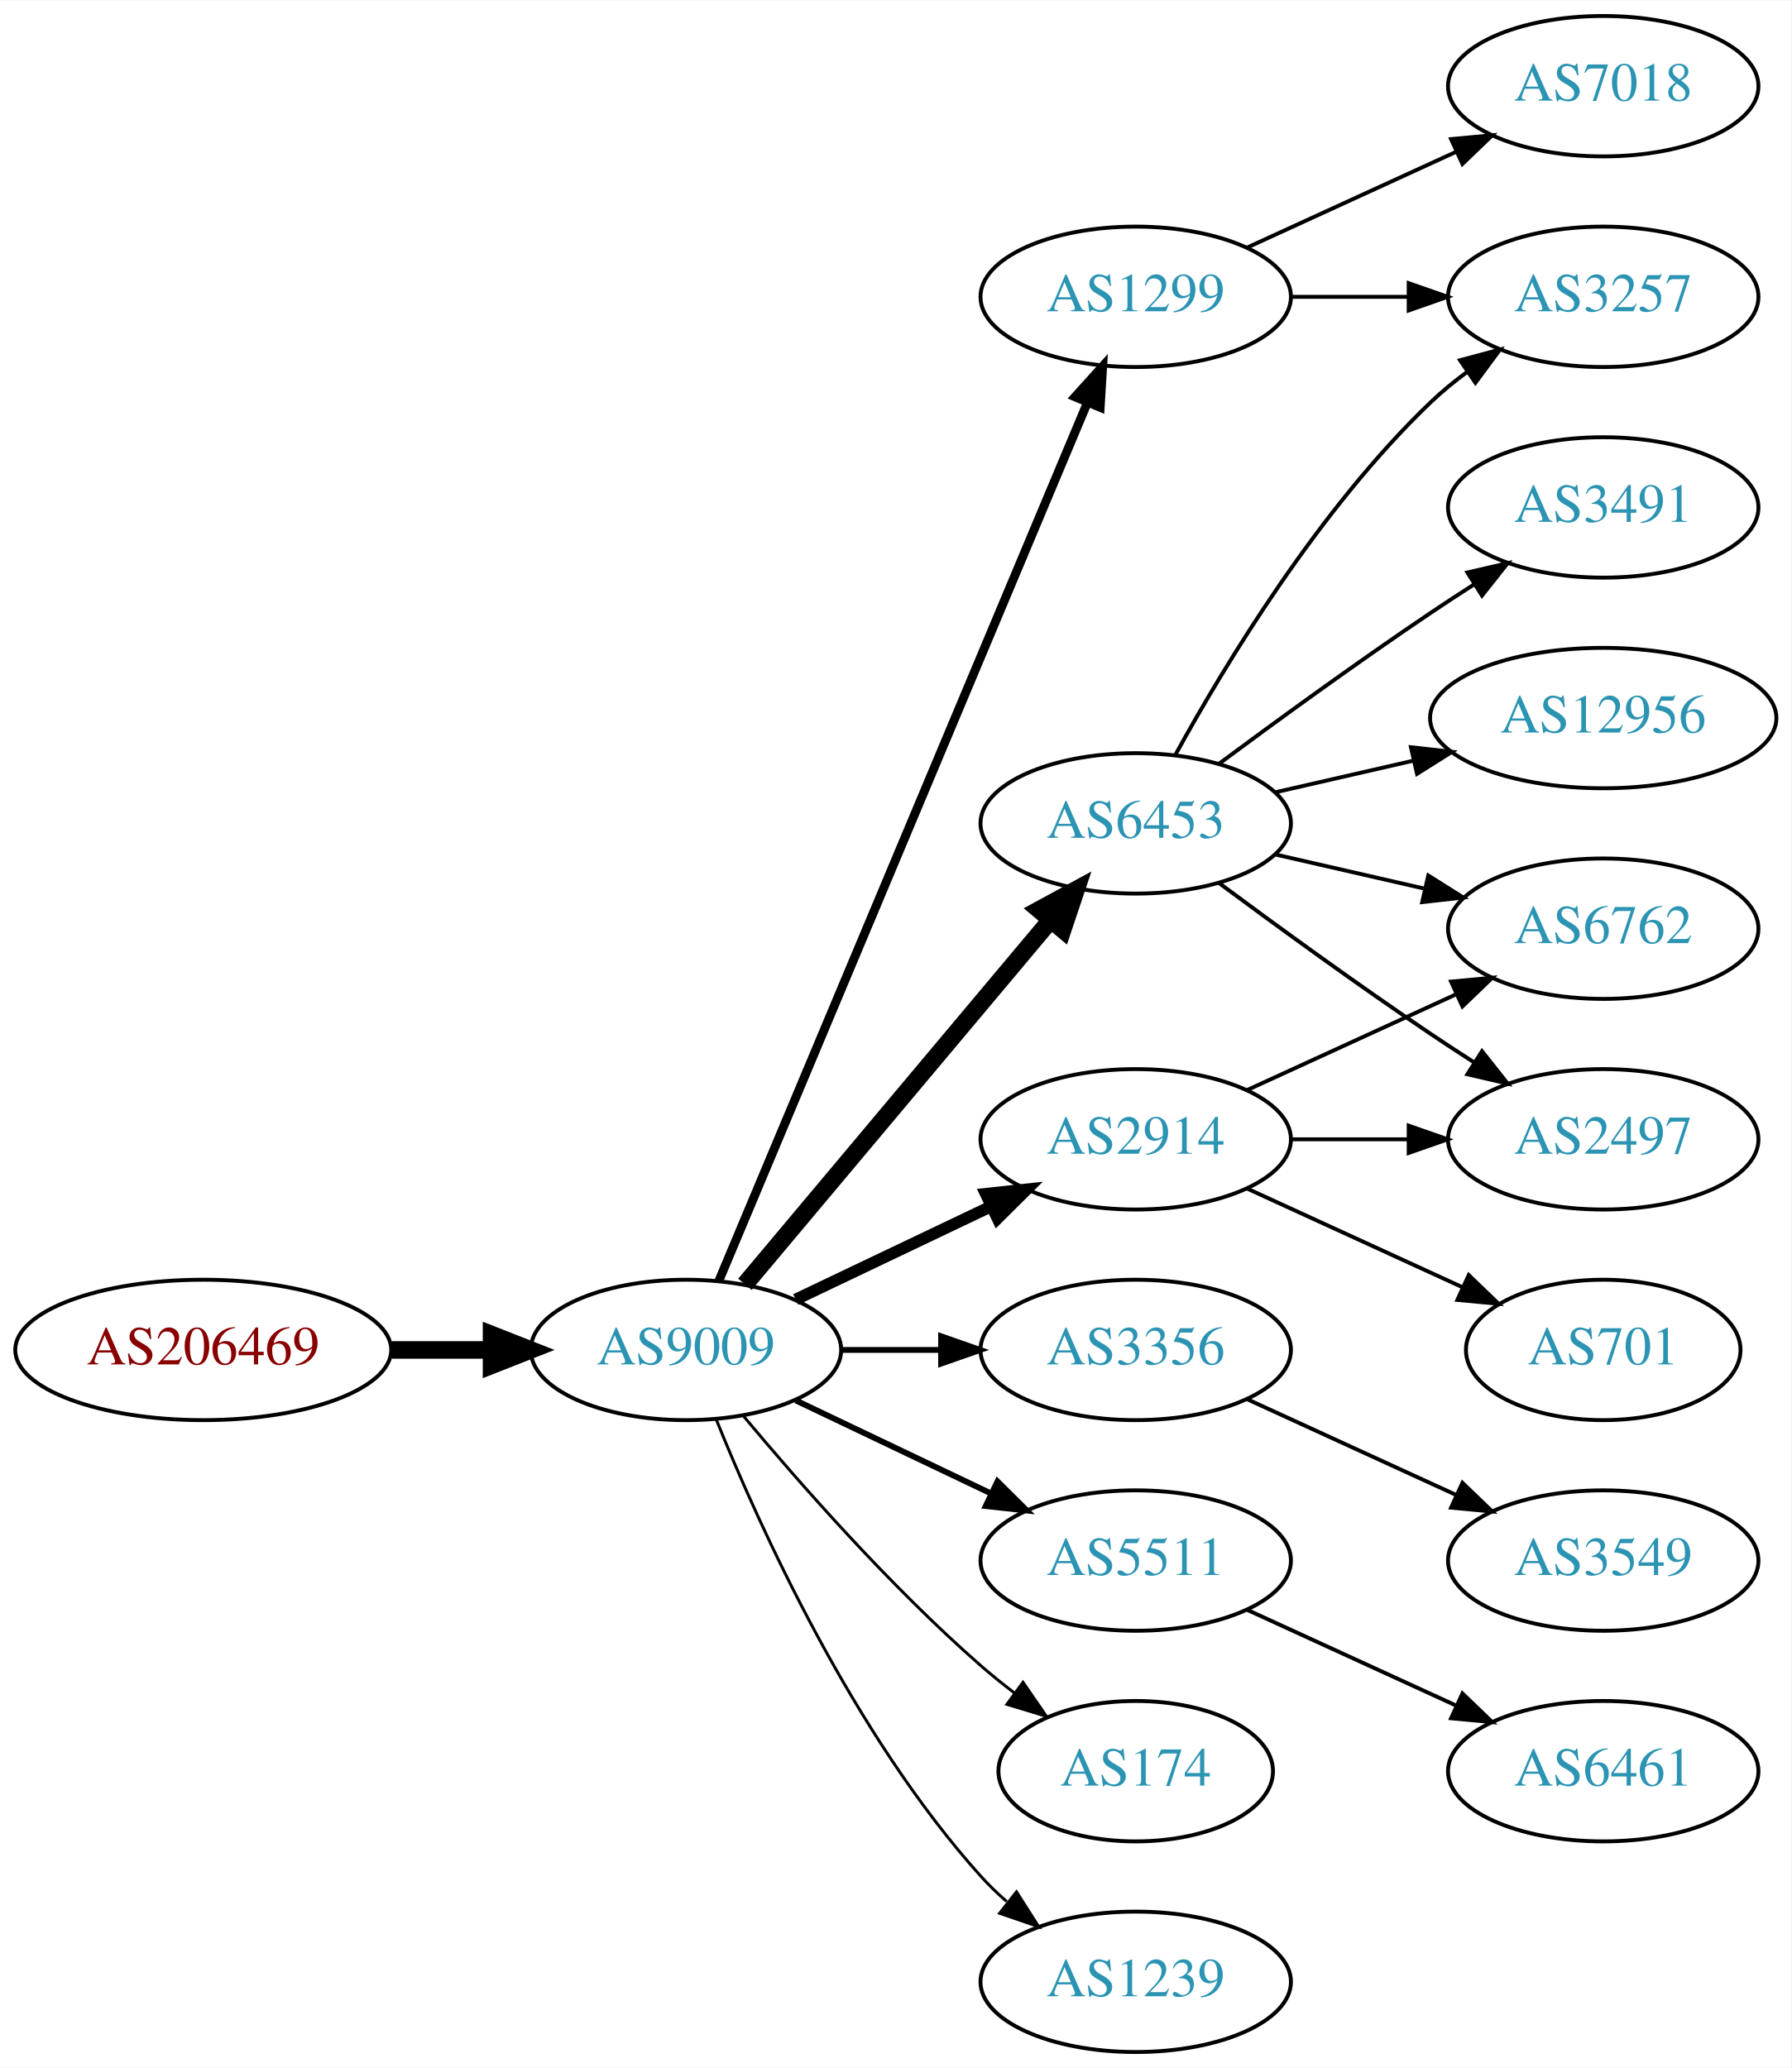
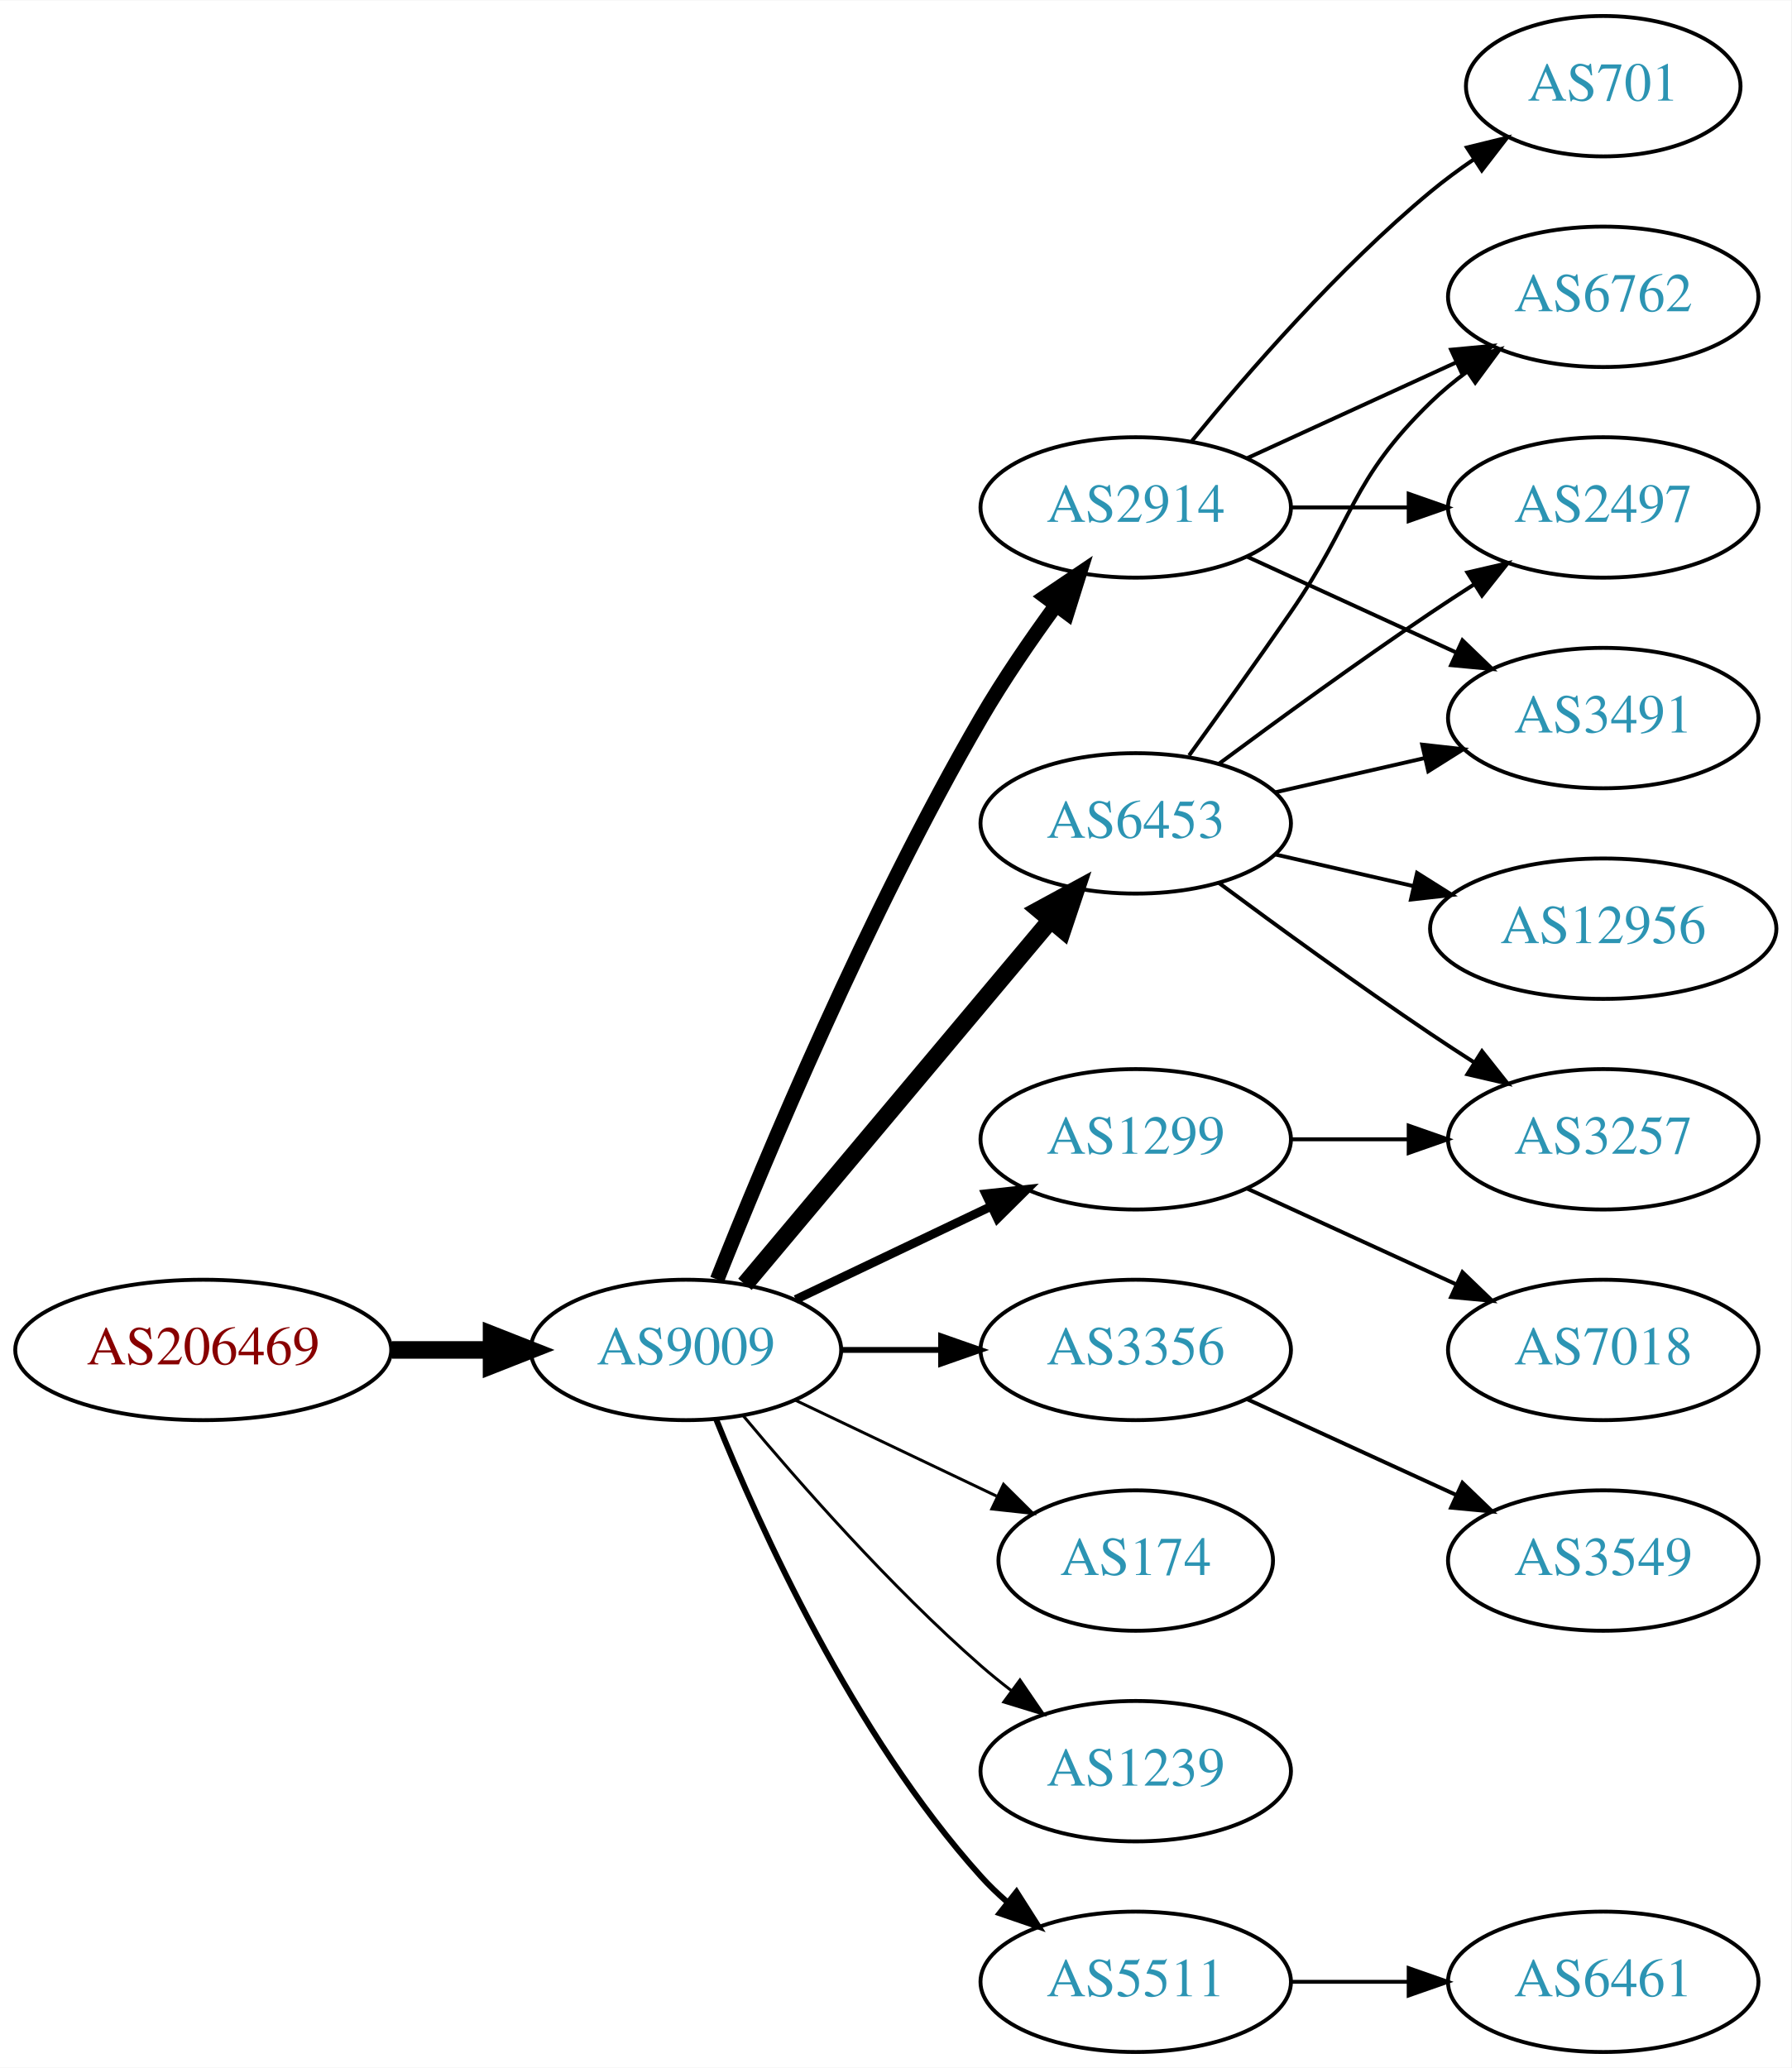
<svg xmlns="http://www.w3.org/2000/svg" xmlns:xlink="http://www.w3.org/1999/xlink" width="459pt" height="530pt" viewBox="0.00 0.00 459.17 530.00">
  <g id="graph0" class="graph" transform="scale(1 1) rotate(0) translate(4 526)">
    <polygon fill="white" stroke="none" points="-4,4 -4,-526 455.17,-526 455.17,4 -4,4" />
    <g id="node1" class="node">
      <g id="a_node1">
        <a xlink:href="/asn/206469" xlink:title="AS206469 ~ Networked Creativity LLP [AT]">
          <ellipse fill="#ffffff" stroke="black" cx="48.096" cy="-180" rx="48.192" ry="18" />
          <text text-anchor="middle" x="48.096" y="-176.3" font-family="Times,serif" font-size="14.00" fill="#880000">AS206469</text>
        </a>
      </g>
    </g>
    <g id="node2" class="node">
      <g id="a_node2">
        <a xlink:href="/asn/9009" xlink:title="AS9009 ~ M247 Ltd [GB]">
          <ellipse fill="#ffffff" stroke="black" cx="171.838" cy="-180" rx="39.794" ry="18" />
          <text text-anchor="middle" x="171.838" y="-176.3" font-family="Times,serif" font-size="14.00" fill="#2c94b3">AS9009</text>
        </a>
      </g>
    </g>
    <g id="edge1" class="edge">
      <path fill="none" stroke="black" stroke-width="4.5" d="M96.513,-180C104.867,-180 113.577,-180 121.969,-180" />
      <polygon fill="black" stroke="black" stroke-width="4.5" points="122.004,-183.938 132.004,-180 122.004,-176.063 122.004,-183.938" />
    </g>
    <g id="node3" class="node">
      <g id="a_node3">
-         <a xlink:href="/asn/6453" xlink:title="AS6453 ~ TATA COMMUNICATIONS (AMERICA) INC [US]">
-           <ellipse fill="#ffffff" stroke="black" cx="287.131" cy="-315" rx="39.794" ry="18" />
-           <text text-anchor="middle" x="287.131" y="-311.3" font-family="Times,serif" font-size="14.00" fill="#2c94b3">AS6453</text>
+         <a xlink:href="/asn/2914" xlink:title="AS2914 ~ NTT America, Inc. [US]">
+           <ellipse fill="#ffffff" stroke="black" cx="287.131" cy="-396" rx="39.794" ry="18" />
+           <text text-anchor="middle" x="287.131" y="-392.3" font-family="Times,serif" font-size="14.00" fill="#2c94b3">AS2914</text>
        </a>
      </g>
    </g>
    <g id="edge2" class="edge">
-       <path fill="none" stroke="black" stroke-width="4.5" d="M186.958,-196.825C206.632,-220.269 242.436,-262.934 265.215,-290.076" />
-       <polygon fill="black" stroke="black" stroke-width="4.5" points="262.389,-292.834 271.833,-297.963 268.421,-287.772 262.389,-292.834" />
+       <path fill="none" stroke="black" stroke-width="3.75" d="M179.841,-198.051C191.968,-228.57 218.386,-291.933 247.484,-342 253.191,-351.819 260.229,-362.078 266.728,-370.984" />
+       <polygon fill="black" stroke="black" stroke-width="3.75" points="263.954,-373.119 272.734,-379.05 269.569,-368.938 263.954,-373.119" />
    </g>
    <g id="node4" class="node">
      <g id="a_node4">
        <a xlink:href="/asn/3356" xlink:title="AS3356 ~ Level 3 Parent, LLC [US]">
          <ellipse fill="#ffffff" stroke="black" cx="287.131" cy="-180" rx="39.794" ry="18" />
          <text text-anchor="middle" x="287.131" y="-176.3" font-family="Times,serif" font-size="14.00" fill="#2c94b3">AS3356</text>
        </a>
      </g>
    </g>
    <g id="edge3" class="edge">
      <path fill="none" stroke="black" stroke-width="1.5" d="M211.51,-180C219.713,-180 228.477,-180 237.009,-180" />
      <polygon fill="black" stroke="black" stroke-width="1.5" points="237.248,-183.5 247.248,-180 237.248,-176.5 237.248,-183.5" />
    </g>
    <g id="node5" class="node">
      <g id="a_node5">
-         <a xlink:href="/asn/2914" xlink:title="AS2914 ~ NTT America, Inc. [US]">
-           <ellipse fill="#ffffff" stroke="black" cx="287.131" cy="-234" rx="39.794" ry="18" />
-           <text text-anchor="middle" x="287.131" y="-230.3" font-family="Times,serif" font-size="14.00" fill="#2c94b3">AS2914</text>
+         <a xlink:href="/asn/174" xlink:title="AS174 ~ Cogent Communications [US]">
+           <ellipse fill="#ffffff" stroke="black" cx="287.131" cy="-126" rx="35.194" ry="18" />
+           <text text-anchor="middle" x="287.131" y="-122.3" font-family="Times,serif" font-size="14.00" fill="#2c94b3">AS174</text>
        </a>
      </g>
    </g>
    <g id="edge4" class="edge">
-       <path fill="none" stroke="black" stroke-width="3" d="M199.974,-192.934C214.968,-200.081 233.789,-209.052 250.013,-216.785" />
-       <polygon fill="black" stroke="black" stroke-width="3" points="248.683,-220.028 259.216,-221.171 251.695,-213.709 248.683,-220.028" />
+       <path fill="none" stroke="black" stroke-width="0.75" d="M199.974,-167.066C215.406,-159.71 234.892,-150.423 251.427,-142.541" />
+       <polygon fill="black" stroke="black" stroke-width="0.75" points="253.247,-145.551 260.769,-138.089 250.236,-139.232 253.247,-145.551" />
    </g>
    <g id="node6" class="node">
      <g id="a_node6">
-         <a xlink:href="/asn/5511" xlink:title="AS5511 ~ Orange S.A. [FR]">
-           <ellipse fill="#ffffff" stroke="black" cx="287.131" cy="-126" rx="39.794" ry="18" />
-           <text text-anchor="middle" x="287.131" y="-122.3" font-family="Times,serif" font-size="14.00" fill="#2c94b3">AS5511</text>
+         <a xlink:href="/asn/1299" xlink:title="AS1299 ~ Telia Carrier [EU]">
+           <ellipse fill="#ffffff" stroke="black" cx="287.131" cy="-234" rx="39.794" ry="18" />
+           <text text-anchor="middle" x="287.131" y="-230.3" font-family="Times,serif" font-size="14.00" fill="#2c94b3">AS1299</text>
        </a>
      </g>
    </g>
    <g id="edge5" class="edge">
-       <path fill="none" stroke="black" stroke-width="1.5" d="M199.974,-167.066C214.968,-159.919 233.789,-150.948 250.013,-143.215" />
-       <polygon fill="black" stroke="black" stroke-width="1.5" points="251.695,-146.291 259.216,-138.829 248.683,-139.972 251.695,-146.291" />
+       <path fill="none" stroke="black" stroke-width="2.25" d="M199.974,-192.934C214.968,-200.081 233.789,-209.052 250.013,-216.785" />
+       <polygon fill="black" stroke="black" stroke-width="2.25" points="248.683,-220.028 259.216,-221.171 251.695,-213.709 248.683,-220.028" />
    </g>
    <g id="node7" class="node">
      <g id="a_node7">
-         <a xlink:href="/asn/1299" xlink:title="AS1299 ~ Telia Carrier [EU]">
-           <ellipse fill="#ffffff" stroke="black" cx="287.131" cy="-450" rx="39.794" ry="18" />
-           <text text-anchor="middle" x="287.131" y="-446.3" font-family="Times,serif" font-size="14.00" fill="#2c94b3">AS1299</text>
+         <a xlink:href="/asn/6453" xlink:title="AS6453 ~ TATA COMMUNICATIONS (AMERICA) INC [US]">
+           <ellipse fill="#ffffff" stroke="black" cx="287.131" cy="-315" rx="39.794" ry="18" />
+           <text text-anchor="middle" x="287.131" y="-311.3" font-family="Times,serif" font-size="14.00" fill="#2c94b3">AS6453</text>
        </a>
      </g>
    </g>
    <g id="edge6" class="edge">
-       <path fill="none" stroke="black" stroke-width="2.25" d="M180.271,-197.715C199.597,-243.771 251.52,-367.514 274.692,-422.739" />
-       <polygon fill="black" stroke="black" stroke-width="2.25" points="271.573,-424.352 278.67,-432.219 278.028,-421.644 271.573,-424.352" />
+       <path fill="none" stroke="black" stroke-width="4.5" d="M186.958,-196.825C206.632,-220.269 242.436,-262.934 265.215,-290.076" />
+       <polygon fill="black" stroke="black" stroke-width="4.5" points="262.389,-292.834 271.833,-297.963 268.421,-287.772 262.389,-292.834" />
    </g>
    <g id="node8" class="node">
      <g id="a_node8">
-         <a xlink:href="/asn/174" xlink:title="AS174 ~ Cogent Communications [US]">
-           <ellipse fill="#ffffff" stroke="black" cx="287.131" cy="-72" rx="35.194" ry="18" />
-           <text text-anchor="middle" x="287.131" y="-68.3" font-family="Times,serif" font-size="14.00" fill="#2c94b3">AS174</text>
+         <a xlink:href="/asn/1239" xlink:title="AS1239 ~ Sprint [US]">
+           <ellipse fill="#ffffff" stroke="black" cx="287.131" cy="-72" rx="39.794" ry="18" />
+           <text text-anchor="middle" x="287.131" y="-68.3" font-family="Times,serif" font-size="14.00" fill="#2c94b3">AS1239</text>
        </a>
      </g>
    </g>
    <g id="edge7" class="edge">
-       <path fill="none" stroke="black" stroke-width="0.75" d="M186.468,-163.183C200.751,-146.071 224.297,-119.255 247.484,-99 250.154,-96.668 253.027,-94.352 255.957,-92.114" />
-       <polygon fill="black" stroke="black" stroke-width="0.75" points="258.235,-94.784 264.249,-86.061 254.108,-89.13 258.235,-94.784" />
+       <path fill="none" stroke="black" stroke-width="0.75" d="M186.468,-163.183C200.751,-146.071 224.297,-119.255 247.484,-99 249.95,-96.846 252.589,-94.706 255.286,-92.628" />
+       <polygon fill="black" stroke="black" stroke-width="0.75" points="257.459,-95.375 263.44,-86.63 253.311,-89.736 257.459,-95.375" />
    </g>
    <g id="node9" class="node">
      <g id="a_node9">
-         <a xlink:href="/asn/1239" xlink:title="AS1239 ~ Sprint [US]">
+         <a xlink:href="/asn/5511" xlink:title="AS5511 ~ Orange S.A. [FR]">
          <ellipse fill="#ffffff" stroke="black" cx="287.131" cy="-18" rx="39.794" ry="18" />
-           <text text-anchor="middle" x="287.131" y="-14.3" font-family="Times,serif" font-size="14.00" fill="#2c94b3">AS1239</text>
+           <text text-anchor="middle" x="287.131" y="-14.3" font-family="Times,serif" font-size="14.00" fill="#2c94b3">AS5511</text>
        </a>
      </g>
    </g>
    <g id="edge8" class="edge">
-       <path fill="none" stroke="black" stroke-width="0.75" d="M179.586,-162.213C190.637,-134.757 214.69,-81.422 247.484,-45 249.487,-42.776 251.706,-40.637 254.038,-38.603" />
-       <polygon fill="black" stroke="black" stroke-width="0.75" points="256.569,-41.065 262.257,-32.127 252.236,-35.567 256.569,-41.065" />
+       <path fill="none" stroke="black" stroke-width="1.5" d="M179.586,-162.213C190.637,-134.757 214.69,-81.422 247.484,-45 249.487,-42.776 251.706,-40.637 254.038,-38.603" />
+       <polygon fill="black" stroke="black" stroke-width="1.5" points="256.569,-41.065 262.257,-32.127 252.236,-35.567 256.569,-41.065" />
    </g>
    <g id="node10" class="node">
      <g id="a_node10">
-         <a xlink:href="/asn/12956" xlink:title="AS12956 ~ TELXIUS [ES]">
-           <ellipse fill="#ffffff" stroke="black" cx="406.973" cy="-342" rx="44.393" ry="18" />
-           <text text-anchor="middle" x="406.973" y="-338.3" font-family="Times,serif" font-size="14.00" fill="#2c94b3">AS12956</text>
+         <a xlink:href="/asn/701" xlink:title="AS701 ~ UUNET [US]">
+           <ellipse fill="#ffffff" stroke="black" cx="406.973" cy="-504" rx="35.194" ry="18" />
+           <text text-anchor="middle" x="406.973" y="-500.3" font-family="Times,serif" font-size="14.00" fill="#2c94b3">AS701</text>
        </a>
      </g>
    </g>
    <g id="edge9" class="edge">
-       <path fill="none" stroke="black" d="M322.85,-322.955C333.989,-325.507 346.524,-328.379 358.417,-331.104" />
-       <polygon fill="black" stroke="black" points="357.682,-334.526 368.211,-333.348 359.246,-327.703 357.682,-334.526" />
+       <path fill="none" stroke="black" d="M301.55,-413.065C315.665,-430.375 339.079,-457.345 362.777,-477 366.241,-479.872 370.033,-482.669 373.888,-485.308" />
+       <polygon fill="black" stroke="black" points="372.03,-488.275 382.32,-490.797 375.849,-482.408 372.03,-488.275" />
    </g>
    <g id="node11" class="node">
      <g id="a_node11">
-         <a xlink:href="/asn/3257" xlink:title="AS3257 ~ GTT [DE]">
+         <a xlink:href="/asn/6762" xlink:title="AS6762 ~ TELECOM ITALIA SPARKLE S.p.A. [IT]">
          <ellipse fill="#ffffff" stroke="black" cx="406.973" cy="-450" rx="39.794" ry="18" />
-           <text text-anchor="middle" x="406.973" y="-446.3" font-family="Times,serif" font-size="14.00" fill="#2c94b3">AS3257</text>
+           <text text-anchor="middle" x="406.973" y="-446.3" font-family="Times,serif" font-size="14.00" fill="#2c94b3">AS6762</text>
        </a>
      </g>
    </g>
    <g id="edge10" class="edge">
-       <path fill="none" stroke="black" d="M297.372,-332.713C309.918,-355.561 334.095,-395.611 362.777,-423 365.646,-425.739 368.834,-428.347 372.144,-430.785" />
-       <polygon fill="black" stroke="black" points="370.267,-433.742 380.503,-436.477 374.207,-427.956 370.267,-433.742" />
+       <path fill="none" stroke="black" d="M315.76,-408.661C331.717,-415.973 351.987,-425.261 369.27,-433.181" />
+       <polygon fill="black" stroke="black" points="367.969,-436.435 378.518,-437.419 370.885,-430.071 367.969,-436.435" />
    </g>
    <g id="node12" class="node">
      <g id="a_node12">
-         <a xlink:href="/asn/3491" xlink:title="AS3491 ~ PCCW Global, Inc. [US]">
+         <a xlink:href="/asn/2497" xlink:title="AS2497 ~ Internet Initiative Japan Inc. [JP]">
          <ellipse fill="#ffffff" stroke="black" cx="406.973" cy="-396" rx="39.794" ry="18" />
-           <text text-anchor="middle" x="406.973" y="-392.3" font-family="Times,serif" font-size="14.00" fill="#2c94b3">AS3491</text>
+           <text text-anchor="middle" x="406.973" y="-392.3" font-family="Times,serif" font-size="14.00" fill="#2c94b3">AS2497</text>
        </a>
      </g>
    </g>
    <g id="edge11" class="edge">
-       <path fill="none" stroke="black" d="M308.461,-330.277C323.324,-341.304 344.068,-356.407 362.777,-369 366.326,-371.389 370.077,-373.839 373.825,-376.242" />
-       <polygon fill="black" stroke="black" points="372.151,-379.325 382.474,-381.712 375.893,-373.409 372.151,-379.325" />
+       <path fill="none" stroke="black" d="M327.044,-396C336.597,-396 346.947,-396 356.909,-396" />
+       <polygon fill="black" stroke="black" points="357.102,-399.5 367.102,-396 357.102,-392.5 357.102,-399.5" />
    </g>
    <g id="node13" class="node">
      <g id="a_node13">
-         <a xlink:href="/asn/2497" xlink:title="AS2497 ~ Internet Initiative Japan Inc. [JP]">
-           <ellipse fill="#ffffff" stroke="black" cx="406.973" cy="-234" rx="39.794" ry="18" />
-           <text text-anchor="middle" x="406.973" y="-230.3" font-family="Times,serif" font-size="14.00" fill="#2c94b3">AS2497</text>
+         <a xlink:href="/asn/3491" xlink:title="AS3491 ~ PCCW Global, Inc. [US]">
+           <ellipse fill="#ffffff" stroke="black" cx="406.973" cy="-342" rx="39.794" ry="18" />
+           <text text-anchor="middle" x="406.973" y="-338.3" font-family="Times,serif" font-size="14.00" fill="#2c94b3">AS3491</text>
        </a>
      </g>
    </g>
    <g id="edge12" class="edge">
-       <path fill="none" stroke="black" d="M308.461,-299.723C323.324,-288.696 344.068,-273.593 362.777,-261 366.326,-258.611 370.077,-256.161 373.825,-253.758" />
-       <polygon fill="black" stroke="black" points="375.893,-256.591 382.474,-248.288 372.151,-250.675 375.893,-256.591" />
-     </g>
-     <g id="node14" class="node">
-       <g id="a_node14">
-         <a xlink:href="/asn/6762" xlink:title="AS6762 ~ TELECOM ITALIA SPARKLE S.p.A. [IT]">
-           <ellipse fill="#ffffff" stroke="black" cx="406.973" cy="-288" rx="39.794" ry="18" />
-           <text text-anchor="middle" x="406.973" y="-284.3" font-family="Times,serif" font-size="14.00" fill="#2c94b3">AS6762</text>
-         </a>
-       </g>
-     </g>
-     <g id="edge13" class="edge">
-       <path fill="none" stroke="black" d="M322.85,-307.045C334.85,-304.296 348.471,-301.175 361.164,-298.267" />
-       <polygon fill="black" stroke="black" points="362.129,-301.636 371.095,-295.991 360.566,-294.813 362.129,-301.636" />
+       <path fill="none" stroke="black" d="M315.76,-383.339C331.717,-376.027 351.987,-366.739 369.27,-358.819" />
+       <polygon fill="black" stroke="black" points="370.885,-361.929 378.518,-354.581 367.969,-355.565 370.885,-361.929" />
    </g>
    <g id="node16" class="node">
      <g id="a_node16">
        <a xlink:href="/asn/3549" xlink:title="AS3549 ~ Level 3 Parent, LLC [US]">
          <ellipse fill="#ffffff" stroke="black" cx="406.973" cy="-126" rx="39.794" ry="18" />
          <text text-anchor="middle" x="406.973" y="-122.3" font-family="Times,serif" font-size="14.00" fill="#2c94b3">AS3549</text>
        </a>
      </g>
    </g>
-     <g id="edge17" class="edge">
+     <g id="edge15" class="edge">
      <path fill="none" stroke="black" d="M315.76,-167.339C331.717,-160.027 351.987,-150.739 369.27,-142.819" />
      <polygon fill="black" stroke="black" points="370.885,-145.929 378.518,-138.581 367.969,-139.565 370.885,-145.929" />
    </g>
-     <g id="edge15" class="edge">
+     <g id="node14" class="node">
+       <g id="a_node14">
+         <a xlink:href="/asn/3257" xlink:title="AS3257 ~ GTT [DE]">
+           <ellipse fill="#ffffff" stroke="black" cx="406.973" cy="-234" rx="39.794" ry="18" />
+           <text text-anchor="middle" x="406.973" y="-230.3" font-family="Times,serif" font-size="14.00" fill="#2c94b3">AS3257</text>
+         </a>
+       </g>
+     </g>
+     <g id="edge13" class="edge">
      <path fill="none" stroke="black" d="M327.044,-234C336.597,-234 346.947,-234 356.909,-234" />
      <polygon fill="black" stroke="black" points="357.102,-237.5 367.102,-234 357.102,-230.5 357.102,-237.5" />
    </g>
-     <g id="edge14" class="edge">
-       <path fill="none" stroke="black" d="M315.76,-246.661C331.717,-253.973 351.987,-263.261 369.27,-271.181" />
-       <polygon fill="black" stroke="black" points="367.969,-274.435 378.518,-275.419 370.885,-268.071 367.969,-274.435" />
-     </g>
    <g id="node15" class="node">
      <g id="a_node15">
-         <a xlink:href="/asn/701" xlink:title="AS701 ~ UUNET [US]">
-           <ellipse fill="#ffffff" stroke="black" cx="406.973" cy="-180" rx="35.194" ry="18" />
-           <text text-anchor="middle" x="406.973" y="-176.3" font-family="Times,serif" font-size="14.00" fill="#2c94b3">AS701</text>
-         </a>
-       </g>
-     </g>
-     <g id="edge16" class="edge">
-       <path fill="none" stroke="black" d="M315.76,-221.339C332.176,-213.817 353.158,-204.202 370.754,-196.139" />
-       <polygon fill="black" stroke="black" points="372.499,-199.189 380.132,-191.842 369.583,-192.826 372.499,-199.189" />
+         <a xlink:href="/asn/7018" xlink:title="AS7018 ~ AT&amp;T Services, Inc. [US]">
+           <ellipse fill="#ffffff" stroke="black" cx="406.973" cy="-180" rx="39.794" ry="18" />
+           <text text-anchor="middle" x="406.973" y="-176.3" font-family="Times,serif" font-size="14.00" fill="#2c94b3">AS7018</text>
+         </a>
+       </g>
+     </g>
+     <g id="edge14" class="edge">
+       <path fill="none" stroke="black" d="M315.76,-221.339C331.717,-214.027 351.987,-204.739 369.27,-196.819" />
+       <polygon fill="black" stroke="black" points="370.885,-199.929 378.518,-192.581 367.969,-193.565 370.885,-199.929" />
+     </g>
+     <g id="edge17" class="edge">
+       <path fill="none" stroke="black" d="M300.81,-332.406C308.426,-342.937 318.258,-356.67 326.777,-369 343.173,-392.731 342.084,-402.906 362.777,-423 365.623,-425.763 368.796,-428.386 372.096,-430.834" />
+       <polygon fill="black" stroke="black" points="370.213,-433.786 380.444,-436.538 374.162,-428.006 370.213,-433.786" />
+     </g>
+     <g id="edge19" class="edge">
+       <path fill="none" stroke="black" d="M308.461,-330.277C323.324,-341.304 344.068,-356.407 362.777,-369 366.326,-371.389 370.077,-373.839 373.825,-376.242" />
+       <polygon fill="black" stroke="black" points="372.151,-379.325 382.474,-381.712 375.893,-373.409 372.151,-379.325" />
+     </g>
+     <g id="edge18" class="edge">
+       <path fill="none" stroke="black" d="M322.85,-322.955C334.85,-325.704 348.471,-328.825 361.164,-331.733" />
+       <polygon fill="black" stroke="black" points="360.566,-335.187 371.095,-334.009 362.129,-328.364 360.566,-335.187" />
+     </g>
+     <g id="edge20" class="edge">
+       <path fill="none" stroke="black" d="M308.461,-299.723C323.324,-288.696 344.068,-273.593 362.777,-261 366.326,-258.611 370.077,-256.161 373.825,-253.758" />
+       <polygon fill="black" stroke="black" points="375.893,-256.591 382.474,-248.288 372.151,-250.675 375.893,-256.591" />
+     </g>
+     <g id="node18" class="node">
+       <g id="a_node18">
+         <a xlink:href="/asn/12956" xlink:title="AS12956 ~ TELXIUS [ES]">
+           <ellipse fill="#ffffff" stroke="black" cx="406.973" cy="-288" rx="44.393" ry="18" />
+           <text text-anchor="middle" x="406.973" y="-284.3" font-family="Times,serif" font-size="14.00" fill="#2c94b3">AS12956</text>
+         </a>
+       </g>
+     </g>
+     <g id="edge21" class="edge">
+       <path fill="none" stroke="black" d="M322.85,-307.045C333.989,-304.493 346.524,-301.621 358.417,-298.896" />
+       <polygon fill="black" stroke="black" points="359.246,-302.297 368.211,-296.652 357.682,-295.474 359.246,-302.297" />
    </g>
    <g id="node17" class="node">
      <g id="a_node17">
-         <a xlink:href="/asn/6461" xlink:title="AS6461 ~ ZAYO-6461 [US]">
-           <ellipse fill="#ffffff" stroke="black" cx="406.973" cy="-72" rx="39.794" ry="18" />
-           <text text-anchor="middle" x="406.973" y="-68.3" font-family="Times,serif" font-size="14.00" fill="#2c94b3">AS6461</text>
-         </a>
-       </g>
-     </g>
-     <g id="edge18" class="edge">
-       <path fill="none" stroke="black" d="M315.76,-113.339C331.717,-106.027 351.987,-96.739 369.27,-88.819" />
-       <polygon fill="black" stroke="black" points="370.885,-91.929 378.518,-84.581 367.969,-85.565 370.885,-91.929" />
-     </g>
-     <g id="edge19" class="edge">
-       <path fill="none" stroke="black" d="M327.044,-450C336.597,-450 346.947,-450 356.909,-450" />
-       <polygon fill="black" stroke="black" points="357.102,-453.5 367.102,-450 357.102,-446.5 357.102,-453.5" />
-     </g>
-     <g id="node18" class="node">
-       <g id="a_node18">
-         <a xlink:href="/asn/7018" xlink:title="AS7018 ~ AT&amp;T Services, Inc. [US]">
-           <ellipse fill="#ffffff" stroke="black" cx="406.973" cy="-504" rx="39.794" ry="18" />
-           <text text-anchor="middle" x="406.973" y="-500.3" font-family="Times,serif" font-size="14.00" fill="#2c94b3">AS7018</text>
-         </a>
-       </g>
-     </g>
-     <g id="edge20" class="edge">
-       <path fill="none" stroke="black" d="M315.76,-462.661C331.717,-469.973 351.987,-479.261 369.27,-487.181" />
-       <polygon fill="black" stroke="black" points="367.969,-490.435 378.518,-491.419 370.885,-484.071 367.969,-490.435" />
+         <a xlink:href="/asn/6461" xlink:title="AS6461 ~ Zayo Bandwidth [US]">
+           <ellipse fill="#ffffff" stroke="black" cx="406.973" cy="-18" rx="39.794" ry="18" />
+           <text text-anchor="middle" x="406.973" y="-14.3" font-family="Times,serif" font-size="14.00" fill="#2c94b3">AS6461</text>
+         </a>
+       </g>
+     </g>
+     <g id="edge16" class="edge">
+       <path fill="none" stroke="black" d="M327.044,-18C336.597,-18 346.947,-18 356.909,-18" />
+       <polygon fill="black" stroke="black" points="357.102,-21.5 367.102,-18 357.102,-14.5 357.102,-21.5" />
    </g>
  </g>
</svg>
